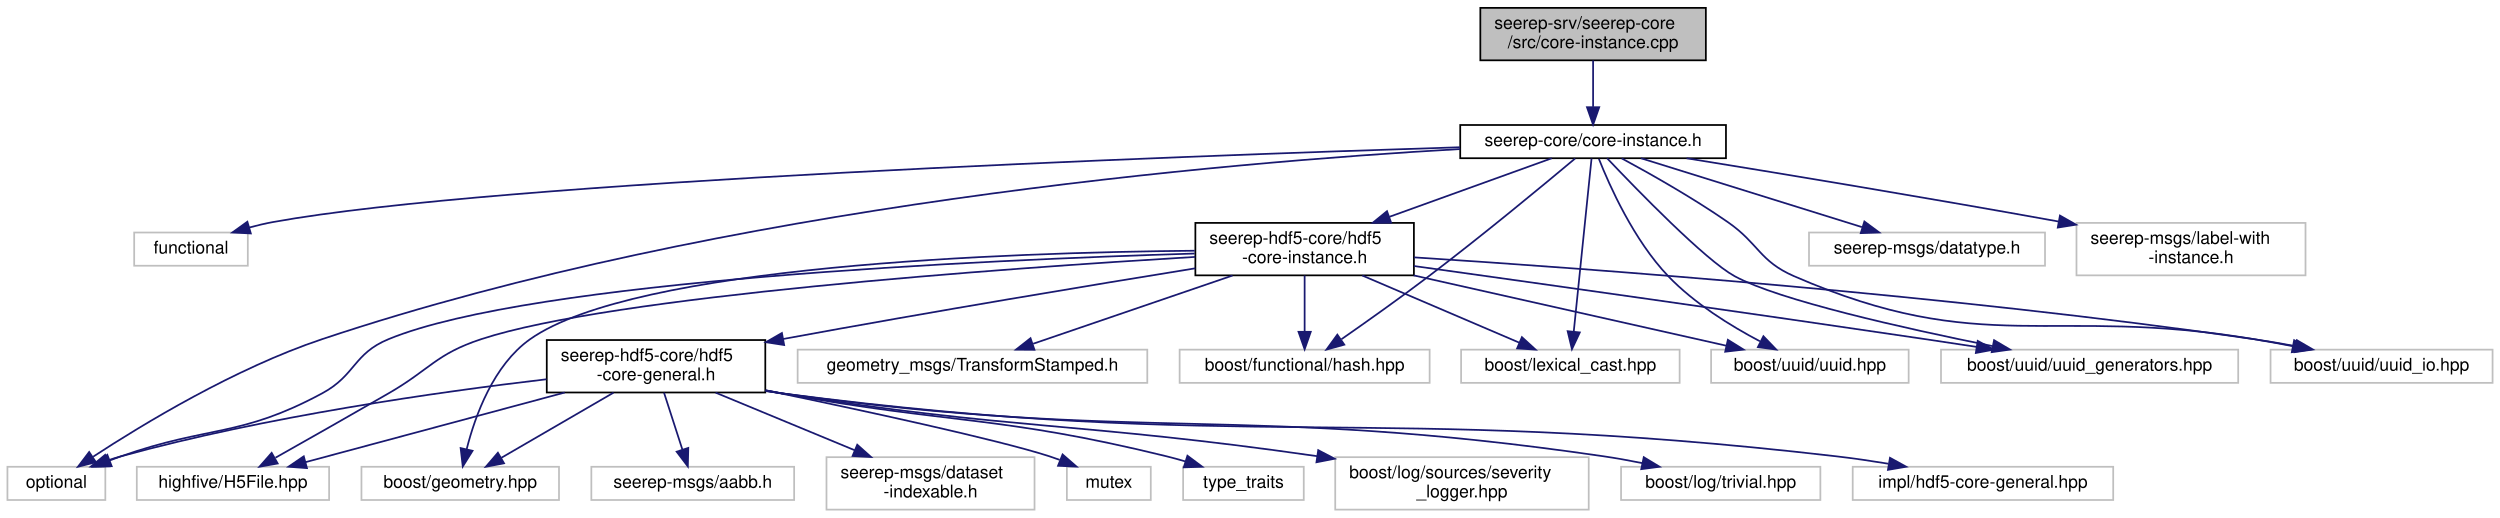
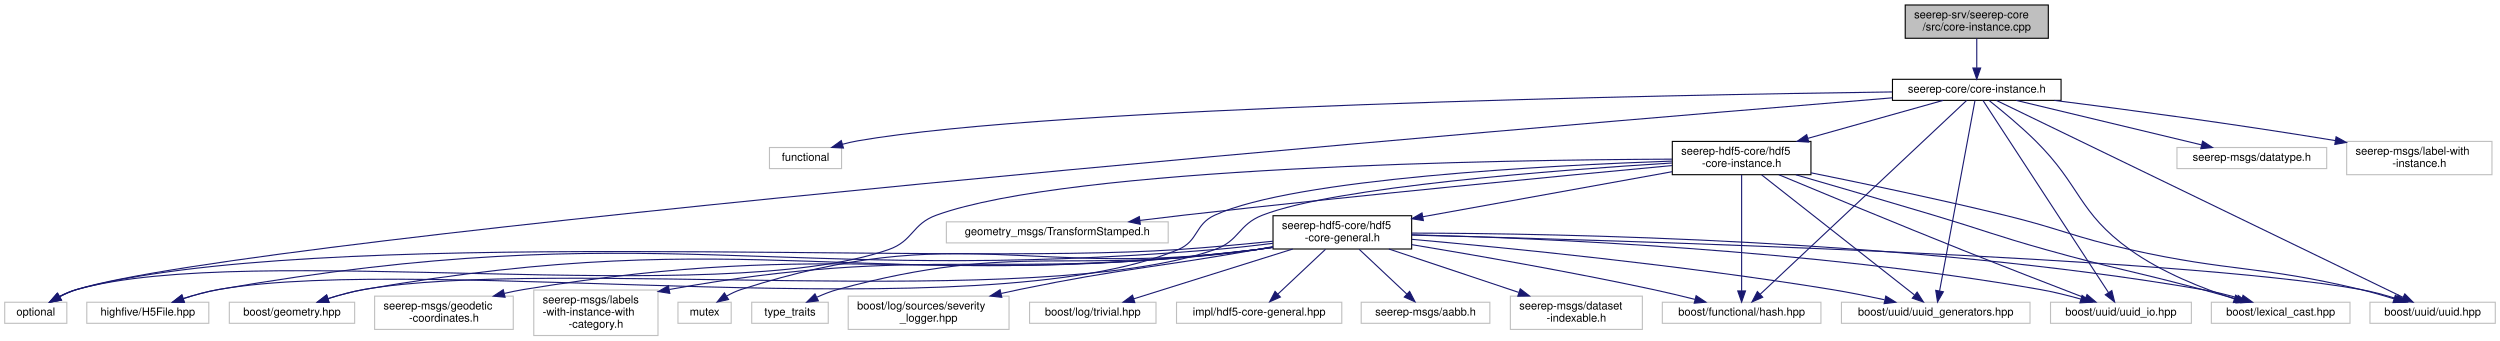
- <svg xmlns="http://www.w3.org/2000/svg" xmlns:xlink="http://www.w3.org/1999/xlink" width="1430pt" height="296pt" viewBox="0.00 0.00 1429.50 296.00">
-   <g id="graph0" class="graph" transform="scale(1 1) rotate(0) translate(4 292)">
+ <svg xmlns="http://www.w3.org/2000/svg" xmlns:xlink="http://www.w3.org/1999/xlink" width="2254pt" height="307pt" viewBox="0.00 0.00 2253.50 307.00">
+   <g id="graph0" class="graph" transform="scale(1 1) rotate(0) translate(4 303)">
    <g id="node1" class="node">
      <g id="a_node1">
        <a xlink:title=" ">
-           <polygon fill="#bfbfbf" stroke="black" points="842.5,-257.5 842.5,-287.5 971.5,-287.5 971.5,-257.5 842.5,-257.5" />
-           <text text-anchor="start" x="850.5" y="-275.5" font-family="Helvetica,sans-Serif" font-size="10.00">seerep-srv/seerep-core</text>
-           <text text-anchor="middle" x="907" y="-264.5" font-family="Helvetica,sans-Serif" font-size="10.00">/src/core-instance.cpp</text>
+           <polygon fill="#bfbfbf" stroke="black" points="1713.5,-268.5 1713.5,-298.5 1842.5,-298.5 1842.5,-268.5 1713.5,-268.5" />
+           <text text-anchor="start" x="1721.5" y="-286.5" font-family="Helvetica,sans-Serif" font-size="10.00">seerep-srv/seerep-core</text>
+           <text text-anchor="middle" x="1778" y="-275.5" font-family="Helvetica,sans-Serif" font-size="10.00">/src/core-instance.cpp</text>
        </a>
      </g>
    </g>
    <g id="node2" class="node">
      <g id="a_node2">
        <a xlink:href="core-instance_8h.html" target="_top" xlink:title=" ">
-           <polygon fill="none" stroke="black" points="831,-201.5 831,-220.5 983,-220.5 983,-201.5 831,-201.5" />
-           <text text-anchor="middle" x="907" y="-208.5" font-family="Helvetica,sans-Serif" font-size="10.00">seerep-core/core-instance.h</text>
+           <polygon fill="none" stroke="black" points="1702,-212.5 1702,-231.5 1854,-231.5 1854,-212.5 1702,-212.5" />
+           <text text-anchor="middle" x="1778" y="-219.5" font-family="Helvetica,sans-Serif" font-size="10.00">seerep-core/core-instance.h</text>
        </a>
      </g>
    </g>
    <g id="edge1" class="edge">
-       <path fill="none" stroke="midnightblue" d="M907,-257.4C907,-249.47 907,-239.46 907,-230.86" />
-       <polygon fill="midnightblue" stroke="midnightblue" points="910.5,-230.66 907,-220.66 903.5,-230.66 910.5,-230.66" />
+       <path fill="none" stroke="midnightblue" d="M1778,-268.4C1778,-260.47 1778,-250.46 1778,-241.86" />
+       <polygon fill="midnightblue" stroke="midnightblue" points="1781.5,-241.66 1778,-231.66 1774.5,-241.66 1781.5,-241.66" />
    </g>
    <g id="node3" class="node">
      <g id="a_node3">
        <a xlink:title=" ">
-           <polygon fill="none" stroke="#bfbfbf" points="72.5,-140 72.5,-159 137.5,-159 137.5,-140 72.5,-140" />
-           <text text-anchor="middle" x="105" y="-147" font-family="Helvetica,sans-Serif" font-size="10.00">functional</text>
+           <polygon fill="none" stroke="#bfbfbf" points="689.5,-151 689.5,-170 754.5,-170 754.5,-151 689.5,-151" />
+           <text text-anchor="middle" x="722" y="-158" font-family="Helvetica,sans-Serif" font-size="10.00">functional</text>
        </a>
      </g>
    </g>
    <g id="edge2" class="edge">
-       <path fill="none" stroke="midnightblue" d="M830.81,-207.78C665.95,-202.59 280.64,-188.33 152,-165 147.53,-164.19 142.89,-163.09 138.34,-161.86" />
-       <polygon fill="midnightblue" stroke="midnightblue" points="139.22,-158.47 128.64,-159 137.24,-165.18 139.22,-158.47" />
+       <path fill="none" stroke="midnightblue" d="M1701.64,-220.11C1498.49,-217.33 948.03,-207.08 769,-176 764.53,-175.22 759.88,-174.14 755.33,-172.92" />
+       <polygon fill="midnightblue" stroke="midnightblue" points="756.2,-169.53 745.62,-170.07 754.23,-176.25 756.2,-169.53" />
    </g>
    <g id="node4" class="node">
      <g id="a_node4">
        <a xlink:title=" ">
-           <polygon fill="none" stroke="#bfbfbf" points="0,-6 0,-25 56,-25 56,-6 0,-6" />
-           <text text-anchor="middle" x="28" y="-13" font-family="Helvetica,sans-Serif" font-size="10.00">optional</text>
+           <polygon fill="none" stroke="#bfbfbf" points="0,-11.5 0,-30.5 56,-30.5 56,-11.5 0,-11.5" />
+           <text text-anchor="middle" x="28" y="-18.5" font-family="Helvetica,sans-Serif" font-size="10.00">optional</text>
        </a>
      </g>
    </g>
    <g id="edge3" class="edge">
-       <path fill="none" stroke="midnightblue" d="M830.98,-206.74C696.46,-199.12 409.07,-174.55 180,-98 130.25,-81.37 77.4,-49.33 49,-30.76" />
-       <polygon fill="midnightblue" stroke="midnightblue" points="50.61,-27.63 40.35,-25.02 46.75,-33.47 50.61,-27.63" />
+       <path fill="none" stroke="midnightblue" d="M1701.93,-214.81C1390.7,-189.24 223.24,-90.92 65,-42 59.81,-40.4 54.52,-38.04 49.62,-35.5" />
+       <polygon fill="midnightblue" stroke="midnightblue" points="51.24,-32.39 40.8,-30.54 47.8,-38.49 51.24,-32.39" />
    </g>
    <g id="node5" class="node">
      <g id="a_node5">
        <a xlink:title=" ">
-           <polygon fill="none" stroke="#bfbfbf" points="1030.5,-140 1030.5,-159 1165.5,-159 1165.5,-140 1030.5,-140" />
-           <text text-anchor="middle" x="1098" y="-147" font-family="Helvetica,sans-Serif" font-size="10.00">seerep-msgs/datatype.h</text>
+           <polygon fill="none" stroke="#bfbfbf" points="1958.5,-151 1958.5,-170 2093.5,-170 2093.5,-151 1958.5,-151" />
+           <text text-anchor="middle" x="2026" y="-158" font-family="Helvetica,sans-Serif" font-size="10.00">seerep-msgs/datatype.h</text>
        </a>
      </g>
    </g>
    <g id="edge4" class="edge">
-       <path fill="none" stroke="midnightblue" d="M934.37,-201.48C967.55,-191.14 1023.65,-173.66 1060.76,-162.1" />
-       <polygon fill="midnightblue" stroke="midnightblue" points="1062.18,-165.32 1070.69,-159.01 1060.1,-158.64 1062.18,-165.32" />
+       <path fill="none" stroke="midnightblue" d="M1813.53,-212.48C1857.55,-201.92 1932.59,-183.91 1980.7,-172.37" />
+       <polygon fill="midnightblue" stroke="midnightblue" points="1981.63,-175.75 1990.53,-170.01 1979.99,-168.94 1981.63,-175.75" />
    </g>
    <g id="node6" class="node">
      <g id="a_node6">
        <a xlink:title=" ">
-           <polygon fill="none" stroke="#bfbfbf" points="1183.5,-134.5 1183.5,-164.5 1314.5,-164.5 1314.5,-134.5 1183.5,-134.5" />
-           <text text-anchor="start" x="1191.5" y="-152.5" font-family="Helvetica,sans-Serif" font-size="10.00">seerep-msgs/label-with</text>
-           <text text-anchor="middle" x="1249" y="-141.5" font-family="Helvetica,sans-Serif" font-size="10.00">-instance.h</text>
+           <polygon fill="none" stroke="#bfbfbf" points="2111.5,-145.5 2111.5,-175.5 2242.5,-175.5 2242.5,-145.5 2111.5,-145.5" />
+           <text text-anchor="start" x="2119.5" y="-163.5" font-family="Helvetica,sans-Serif" font-size="10.00">seerep-msgs/label-with</text>
+           <text text-anchor="middle" x="2177" y="-152.5" font-family="Helvetica,sans-Serif" font-size="10.00">-instance.h</text>
        </a>
      </g>
    </g>
    <g id="edge5" class="edge">
-       <path fill="none" stroke="midnightblue" d="M960.47,-201.46C1012.39,-193.07 1093.72,-179.66 1173.08,-165.32" />
-       <polygon fill="midnightblue" stroke="midnightblue" points="1174.04,-168.71 1183.25,-163.48 1172.79,-161.82 1174.04,-168.71" />
+       <path fill="none" stroke="midnightblue" d="M1847.91,-212.47C1911.52,-204.44 2008.26,-191.59 2101.13,-176.26" />
+       <polygon fill="midnightblue" stroke="midnightblue" points="2101.98,-179.67 2111.27,-174.58 2100.83,-172.77 2101.98,-179.67" />
    </g>
    <g id="node7" class="node">
      <g id="a_node7">
        <a xlink:href="hdf5-core-instance_8h.html" target="_top" xlink:title=" ">
-           <polygon fill="none" stroke="black" points="679.5,-134.5 679.5,-164.5 804.5,-164.5 804.5,-134.5 679.5,-134.5" />
-           <text text-anchor="start" x="687.5" y="-152.5" font-family="Helvetica,sans-Serif" font-size="10.00">seerep-hdf5-core/hdf5</text>
-           <text text-anchor="middle" x="742" y="-141.5" font-family="Helvetica,sans-Serif" font-size="10.00">-core-instance.h</text>
+           <polygon fill="none" stroke="black" points="1503.5,-145.5 1503.5,-175.5 1628.5,-175.5 1628.5,-145.5 1503.5,-145.5" />
+           <text text-anchor="start" x="1511.5" y="-163.5" font-family="Helvetica,sans-Serif" font-size="10.00">seerep-hdf5-core/hdf5</text>
+           <text text-anchor="middle" x="1566" y="-152.5" font-family="Helvetica,sans-Serif" font-size="10.00">-core-instance.h</text>
        </a>
      </g>
    </g>
    <g id="edge6" class="edge">
-       <path fill="none" stroke="midnightblue" d="M883.36,-201.48C859.24,-192.78 821.11,-179.03 790.52,-168" />
-       <polygon fill="midnightblue" stroke="midnightblue" points="791.48,-164.62 780.89,-164.52 789.11,-171.21 791.48,-164.62" />
+       <path fill="none" stroke="midnightblue" d="M1747.63,-212.48C1715.96,-203.59 1665.51,-189.43 1625.81,-178.29" />
+       <polygon fill="midnightblue" stroke="midnightblue" points="1626.54,-174.86 1615.96,-175.52 1624.65,-181.6 1626.54,-174.86" />
    </g>
    <g id="node19" class="node">
      <g id="a_node19">
        <a xlink:title=" ">
-           <polygon fill="none" stroke="#bfbfbf" points="670.5,-73 670.5,-92 813.5,-92 813.5,-73 670.5,-73" />
-           <text text-anchor="middle" x="742" y="-80" font-family="Helvetica,sans-Serif" font-size="10.00">boost/functional/hash.hpp</text>
-         </a>
-       </g>
-     </g>
-     <g id="edge27" class="edge">
-       <path fill="none" stroke="midnightblue" d="M896.73,-201.35C879.63,-187.02 844.1,-157.59 813,-134 796.49,-121.47 777.32,-107.89 763.06,-97.97" />
-       <polygon fill="midnightblue" stroke="midnightblue" points="764.69,-94.85 754.48,-92.03 760.71,-100.6 764.69,-94.85" />
+           <polygon fill="none" stroke="#bfbfbf" points="1494.5,-11.5 1494.5,-30.5 1637.5,-30.5 1637.5,-11.5 1494.5,-11.5" />
+           <text text-anchor="middle" x="1566" y="-18.5" font-family="Helvetica,sans-Serif" font-size="10.00">boost/functional/hash.hpp</text>
+         </a>
+       </g>
+     </g>
+     <g id="edge34" class="edge">
+       <path fill="none" stroke="midnightblue" d="M1768.89,-212.45C1736.28,-181.84 1625.04,-77.42 1582.62,-37.6" />
+       <polygon fill="midnightblue" stroke="midnightblue" points="1585,-35.04 1575.31,-30.74 1580.21,-40.14 1585,-35.04" />
    </g>
    <g id="node20" class="node">
      <g id="a_node20">
        <a xlink:title=" ">
-           <polygon fill="none" stroke="#bfbfbf" points="831.5,-73 831.5,-92 956.5,-92 956.5,-73 831.5,-73" />
-           <text text-anchor="middle" x="894" y="-80" font-family="Helvetica,sans-Serif" font-size="10.00">boost/lexical_cast.hpp</text>
-         </a>
-       </g>
-     </g>
-     <g id="edge28" class="edge">
-       <path fill="none" stroke="midnightblue" d="M906.11,-201.31C904.02,-180.99 898.78,-130.05 895.93,-102.28" />
-       <polygon fill="midnightblue" stroke="midnightblue" points="899.4,-101.85 894.9,-92.26 892.44,-102.56 899.4,-101.85" />
+           <polygon fill="none" stroke="#bfbfbf" points="1989.5,-11.5 1989.5,-30.5 2114.5,-30.5 2114.5,-11.5 1989.5,-11.5" />
+           <text text-anchor="middle" x="2052" y="-18.5" font-family="Helvetica,sans-Serif" font-size="10.00">boost/lexical_cast.hpp</text>
+         </a>
+       </g>
+     </g>
+     <g id="edge35" class="edge">
+       <path fill="none" stroke="midnightblue" d="M1788.98,-212.49C1800,-203.77 1817.27,-189.58 1831,-176 1871.98,-135.45 1869.19,-111.66 1916,-78 1944.65,-57.4 1982,-42.72 2010.31,-33.57" />
+       <polygon fill="midnightblue" stroke="midnightblue" points="2011.42,-36.89 2019.92,-30.57 2009.33,-30.21 2011.42,-36.89" />
    </g>
    <g id="node21" class="node">
      <g id="a_node21">
        <a xlink:title=" ">
-           <polygon fill="none" stroke="#bfbfbf" points="974.5,-73 974.5,-92 1087.5,-92 1087.5,-73 974.5,-73" />
-           <text text-anchor="middle" x="1031" y="-80" font-family="Helvetica,sans-Serif" font-size="10.00">boost/uuid/uuid.hpp</text>
-         </a>
-       </g>
-     </g>
-     <g id="edge29" class="edge">
-       <path fill="none" stroke="midnightblue" d="M910.32,-201.12C916.33,-185.92 930.28,-154.58 950,-134 964.95,-118.4 985.69,-105.59 1002.44,-96.77" />
-       <polygon fill="midnightblue" stroke="midnightblue" points="1004.42,-99.69 1011.76,-92.05 1001.26,-93.44 1004.42,-99.69" />
+           <polygon fill="none" stroke="#bfbfbf" points="2132.5,-11.5 2132.5,-30.5 2245.5,-30.5 2245.5,-11.5 2132.5,-11.5" />
+           <text text-anchor="middle" x="2189" y="-18.5" font-family="Helvetica,sans-Serif" font-size="10.00">boost/uuid/uuid.hpp</text>
+         </a>
+       </g>
+     </g>
+     <g id="edge36" class="edge">
+       <path fill="none" stroke="midnightblue" d="M1795.66,-212.45C1860.35,-181.13 2084.59,-72.55 2162.27,-34.94" />
+       <polygon fill="midnightblue" stroke="midnightblue" points="2163.93,-38.03 2171.41,-30.52 2160.88,-31.73 2163.93,-38.03" />
    </g>
    <g id="node22" class="node">
      <g id="a_node22">
        <a xlink:title=" ">
-           <polygon fill="none" stroke="#bfbfbf" points="1106,-73 1106,-92 1276,-92 1276,-73 1106,-73" />
-           <text text-anchor="middle" x="1191" y="-80" font-family="Helvetica,sans-Serif" font-size="10.00">boost/uuid/uuid_generators.hpp</text>
-         </a>
-       </g>
-     </g>
-     <g id="edge30" class="edge">
-       <path fill="none" stroke="midnightblue" d="M915.01,-201.47C931.95,-183.6 971.23,-143.13 988,-134 1013.19,-120.28 1084.59,-104.26 1135.58,-94.01" />
-       <polygon fill="midnightblue" stroke="midnightblue" points="1136.36,-97.42 1145.48,-92.04 1134.99,-90.56 1136.36,-97.42" />
+           <polygon fill="none" stroke="#bfbfbf" points="1656,-11.5 1656,-30.5 1826,-30.5 1826,-11.5 1656,-11.5" />
+           <text text-anchor="middle" x="1741" y="-18.5" font-family="Helvetica,sans-Serif" font-size="10.00">boost/uuid/uuid_generators.hpp</text>
+         </a>
+       </g>
+     </g>
+     <g id="edge37" class="edge">
+       <path fill="none" stroke="midnightblue" d="M1776.41,-212.45C1770.86,-182.6 1752.26,-82.58 1744.48,-40.7" />
+       <polygon fill="midnightblue" stroke="midnightblue" points="1747.89,-39.93 1742.63,-30.74 1741.01,-41.21 1747.89,-39.93" />
    </g>
    <g id="node23" class="node">
      <g id="a_node23">
        <a xlink:title=" ">
-           <polygon fill="none" stroke="#bfbfbf" points="1294.5,-73 1294.5,-92 1421.5,-92 1421.5,-73 1294.5,-73" />
-           <text text-anchor="middle" x="1358" y="-80" font-family="Helvetica,sans-Serif" font-size="10.00">boost/uuid/uuid_io.hpp</text>
-         </a>
-       </g>
-     </g>
-     <g id="edge31" class="edge">
-       <path fill="none" stroke="midnightblue" d="M923.38,-201.4C939.28,-192.82 963.9,-178.95 984,-165 1001.91,-152.57 1002.01,-142.69 1022,-134 1130.19,-86.95 1168.64,-117.5 1285,-98 1292.18,-96.8 1299.74,-95.42 1307.17,-94" />
-       <polygon fill="midnightblue" stroke="midnightblue" points="1308.01,-97.41 1317.15,-92.06 1306.67,-90.53 1308.01,-97.41" />
-     </g>
-     <g id="edge26" class="edge">
-       <path fill="none" stroke="midnightblue" d="M679.11,-146.98C558.64,-143.33 299.99,-131.72 218,-98 197.84,-89.71 199.19,-77.33 180,-67 132.84,-41.61 115.52,-48.78 65,-31 62.88,-30.26 60.71,-29.47 58.53,-28.66" />
-       <polygon fill="midnightblue" stroke="midnightblue" points="59.63,-25.33 49.04,-25.04 57.13,-31.87 59.63,-25.33" />
+           <polygon fill="none" stroke="#bfbfbf" points="1844.5,-11.5 1844.5,-30.5 1971.5,-30.5 1971.5,-11.5 1844.5,-11.5" />
+           <text text-anchor="middle" x="1908" y="-18.5" font-family="Helvetica,sans-Serif" font-size="10.00">boost/uuid/uuid_io.hpp</text>
+         </a>
+       </g>
+     </g>
+     <g id="edge38" class="edge">
+       <path fill="none" stroke="midnightblue" d="M1783.59,-212.45C1803.33,-182.22 1870.1,-80.01 1896.82,-39.12" />
+       <polygon fill="midnightblue" stroke="midnightblue" points="1899.75,-41.03 1902.29,-30.74 1893.89,-37.2 1899.75,-41.03" />
+     </g>
+     <g id="edge33" class="edge">
+       <path fill="none" stroke="midnightblue" d="M1503.31,-159.52C1350.25,-158.87 961.19,-152.83 840,-109 817.84,-100.99 819.24,-85.79 797,-78 643.29,-24.17 221.86,-85.81 65,-42 59.69,-40.52 54.29,-38.17 49.31,-35.59" />
+       <polygon fill="midnightblue" stroke="midnightblue" points="50.83,-32.43 40.41,-30.53 47.37,-38.51 50.83,-32.43" />
    </g>
    <g id="node8" class="node">
      <g id="a_node8">
        <a xlink:title=" ">
-           <polygon fill="none" stroke="#bfbfbf" points="74,-6 74,-25 184,-25 184,-6 74,-6" />
-           <text text-anchor="middle" x="129" y="-13" font-family="Helvetica,sans-Serif" font-size="10.00">highfive/H5File.hpp</text>
+           <polygon fill="none" stroke="#bfbfbf" points="74,-11.5 74,-30.5 184,-30.5 184,-11.5 74,-11.5" />
+           <text text-anchor="middle" x="129" y="-18.5" font-family="Helvetica,sans-Serif" font-size="10.00">highfive/H5File.hpp</text>
        </a>
      </g>
    </g>
    <g id="edge7" class="edge">
-       <path fill="none" stroke="midnightblue" d="M679.46,-145.06C569.3,-138.46 345.31,-122.46 271,-98 245.08,-89.47 241.65,-80.62 218,-67 196.18,-54.43 171.24,-40.3 153.32,-30.19" />
-       <polygon fill="midnightblue" stroke="midnightblue" points="154.58,-26.88 144.15,-25.02 151.14,-32.98 154.58,-26.88" />
+       <path fill="none" stroke="midnightblue" d="M1503.17,-157.76C1391.37,-153.85 1162.89,-141.97 1091,-109 1072.71,-100.61 1076.55,-85.8 1058,-78 880.64,-3.46 382.54,-74.97 193,-42 182.42,-40.16 171.15,-37.05 161.07,-33.82" />
+       <polygon fill="midnightblue" stroke="midnightblue" points="162.05,-30.46 151.45,-30.6 159.82,-37.09 162.05,-30.46" />
    </g>
    <g id="node9" class="node">
      <g id="a_node9">
        <a xlink:href="hdf5-core-general_8h.html" target="_top" xlink:title=" ">
-           <polygon fill="none" stroke="black" points="308.5,-67.5 308.5,-97.5 433.5,-97.5 433.5,-67.5 308.5,-67.5" />
-           <text text-anchor="start" x="316.5" y="-85.5" font-family="Helvetica,sans-Serif" font-size="10.00">seerep-hdf5-core/hdf5</text>
-           <text text-anchor="middle" x="371" y="-74.5" font-family="Helvetica,sans-Serif" font-size="10.00">-core-general.h</text>
+           <polygon fill="none" stroke="black" points="1143.5,-78.5 1143.5,-108.5 1268.5,-108.5 1268.5,-78.5 1143.5,-78.5" />
+           <text text-anchor="start" x="1151.5" y="-96.5" font-family="Helvetica,sans-Serif" font-size="10.00">seerep-hdf5-core/hdf5</text>
+           <text text-anchor="middle" x="1206" y="-85.5" font-family="Helvetica,sans-Serif" font-size="10.00">-core-general.h</text>
        </a>
      </g>
    </g>
    <g id="edge8" class="edge">
-       <path fill="none" stroke="midnightblue" d="M679.48,-138.53C621.1,-129.08 531.31,-114.21 443.65,-98.09" />
-       <polygon fill="midnightblue" stroke="midnightblue" points="444.28,-94.64 433.81,-96.27 443,-101.53 444.28,-94.64" />
+       <path fill="none" stroke="midnightblue" d="M1503.29,-148.18C1440.64,-136.86 1344.39,-119.49 1278.49,-107.59" />
+       <polygon fill="midnightblue" stroke="midnightblue" points="1279.05,-104.13 1268.59,-105.8 1277.81,-111.02 1279.05,-104.13" />
+     </g>
+     <g id="node14" class="node">
+       <g id="a_node14">
+         <a xlink:title=" ">
+           <polygon fill="none" stroke="#bfbfbf" points="202.5,-11.5 202.5,-30.5 315.5,-30.5 315.5,-11.5 202.5,-11.5" />
+           <text text-anchor="middle" x="259" y="-18.5" font-family="Helvetica,sans-Serif" font-size="10.00">boost/geometry.hpp</text>
+         </a>
+       </g>
+     </g>
+     <g id="edge32" class="edge">
+       <path fill="none" stroke="midnightblue" d="M1503.11,-156.04C1399.99,-149.73 1199.81,-134.56 1134,-109 1112.04,-100.47 1113.24,-85.76 1091,-78 929.9,-21.78 492.09,-71.32 324,-42 313.27,-40.13 301.83,-37.01 291.59,-33.78" />
+       <polygon fill="midnightblue" stroke="midnightblue" points="292.41,-30.37 281.82,-30.56 290.22,-37.02 292.41,-30.37" />
+     </g>
+     <g id="edge27" class="edge">
+       <path fill="none" stroke="midnightblue" d="M1566,-145.3C1566,-120.34 1566,-68.58 1566,-40.72" />
+       <polygon fill="midnightblue" stroke="midnightblue" points="1569.5,-40.7 1566,-30.7 1562.5,-40.7 1569.5,-40.7" />
+     </g>
+     <g id="edge28" class="edge">
+       <path fill="none" stroke="midnightblue" d="M1614.9,-145.42C1649.57,-135.39 1697.19,-121.52 1739,-109 1783.98,-95.53 1794.79,-90.7 1840,-78 1902.27,-60.51 1918.53,-58.77 1981,-42 1991.2,-39.26 2002.2,-36.21 2012.43,-33.33" />
+       <polygon fill="midnightblue" stroke="midnightblue" points="2013.67,-36.62 2022.34,-30.53 2011.76,-29.88 2013.67,-36.62" />
+     </g>
+     <g id="edge29" class="edge">
+       <path fill="none" stroke="midnightblue" d="M1628.6,-147.19C1676.51,-137.52 1744.14,-123.33 1803,-109 1853.6,-96.68 1865.17,-89.34 1916,-78 2007.57,-57.57 2032.76,-63.84 2124,-42 2133.89,-39.63 2144.47,-36.6 2154.17,-33.61" />
+       <polygon fill="midnightblue" stroke="midnightblue" points="2155.41,-36.89 2163.89,-30.54 2153.3,-30.21 2155.41,-36.89" />
+     </g>
+     <g id="edge30" class="edge">
+       <path fill="none" stroke="midnightblue" d="M1584.07,-145.3C1617.26,-119.23 1687.64,-63.93 1721.71,-37.15" />
+       <polygon fill="midnightblue" stroke="midnightblue" points="1724.23,-39.63 1729.93,-30.7 1719.9,-34.13 1724.23,-39.63" />
+     </g>
+     <g id="edge31" class="edge">
+       <path fill="none" stroke="midnightblue" d="M1599.55,-145.46C1638.87,-129.05 1706.02,-101.2 1764,-78 1802.32,-62.67 1846.59,-45.54 1875.82,-34.31" />
+       <polygon fill="midnightblue" stroke="midnightblue" points="1877.42,-37.44 1885.5,-30.59 1874.91,-30.91 1877.42,-37.44" />
+     </g>
+     <g id="node25" class="node">
+       <g id="a_node25">
+         <a xlink:title=" ">
+           <polygon fill="none" stroke="#bfbfbf" points="849,-84 849,-103 1049,-103 1049,-84 849,-84" />
+           <text text-anchor="middle" x="949" y="-91" font-family="Helvetica,sans-Serif" font-size="10.00">geometry_msgs/TransformStamped.h</text>
+         </a>
+       </g>
+     </g>
+     <g id="edge26" class="edge">
+       <path fill="none" stroke="midnightblue" d="M1503.21,-153.73C1407.96,-144.87 1221.27,-127.01 1063,-109 1050.2,-107.54 1036.61,-105.9 1023.44,-104.26" />
+       <polygon fill="midnightblue" stroke="midnightblue" points="1023.83,-100.78 1013.47,-103 1022.96,-107.72 1023.83,-100.78" />
+     </g>
+     <g id="edge16" class="edge">
+       <path fill="none" stroke="midnightblue" d="M1143.42,-85.51C1117.08,-82.79 1086.08,-79.88 1058,-78 837.68,-63.23 278.05,-100.02 65,-42 59.68,-40.55 54.27,-38.21 49.3,-35.64" />
+       <polygon fill="midnightblue" stroke="midnightblue" points="50.82,-32.48 40.4,-30.57 47.36,-38.56 50.82,-32.48" />
+     </g>
+     <g id="edge9" class="edge">
+       <path fill="none" stroke="midnightblue" d="M1143.43,-83.63C1126.45,-81.49 1108.05,-79.41 1091,-78 692.93,-44.99 586.57,-110.16 193,-42 182.33,-40.15 170.97,-37.01 160.82,-33.75" />
+       <polygon fill="midnightblue" stroke="midnightblue" points="161.75,-30.37 151.16,-30.5 159.52,-37.01 161.75,-30.37" />
+     </g>
+     <g id="node10" class="node">
+       <g id="a_node10">
+         <a xlink:title=" ">
+           <polygon fill="none" stroke="#bfbfbf" points="1223,-11.5 1223,-30.5 1339,-30.5 1339,-11.5 1223,-11.5" />
+           <text text-anchor="middle" x="1281" y="-18.5" font-family="Helvetica,sans-Serif" font-size="10.00">seerep-msgs/aabb.h</text>
+         </a>
+       </g>
+     </g>
+     <g id="edge10" class="edge">
+       <path fill="none" stroke="midnightblue" d="M1221.18,-78.23C1233.65,-66.5 1251.32,-49.9 1264.21,-37.78" />
+       <polygon fill="midnightblue" stroke="midnightblue" points="1266.65,-40.29 1271.54,-30.89 1261.86,-35.19 1266.65,-40.29" />
+     </g>
+     <g id="node11" class="node">
+       <g id="a_node11">
+         <a xlink:title=" ">
+           <polygon fill="none" stroke="#bfbfbf" points="1357.5,-6 1357.5,-36 1476.5,-36 1476.5,-6 1357.5,-6" />
+           <text text-anchor="start" x="1365.5" y="-24" font-family="Helvetica,sans-Serif" font-size="10.00">seerep-msgs/dataset</text>
+           <text text-anchor="middle" x="1417" y="-13" font-family="Helvetica,sans-Serif" font-size="10.00">-indexable.h</text>
+         </a>
+       </g>
+     </g>
+     <g id="edge11" class="edge">
+       <path fill="none" stroke="midnightblue" d="M1247.94,-78.49C1281.55,-67.26 1328.9,-51.44 1364.94,-39.4" />
+       <polygon fill="midnightblue" stroke="midnightblue" points="1366.4,-42.6 1374.78,-36.11 1364.19,-35.96 1366.4,-42.6" />
    </g>
    <g id="node12" class="node">
      <g id="a_node12">
        <a xlink:title=" ">
-           <polygon fill="none" stroke="#bfbfbf" points="202.5,-6 202.5,-25 315.5,-25 315.5,-6 202.5,-6" />
-           <text text-anchor="middle" x="259" y="-13" font-family="Helvetica,sans-Serif" font-size="10.00">boost/geometry.hpp</text>
-         </a>
-       </g>
-     </g>
-     <g id="edge25" class="edge">
-       <path fill="none" stroke="midnightblue" d="M679.14,-148.59C571.76,-147.59 358.79,-140.15 299,-98 278,-83.2 267.53,-54.2 262.69,-35.09" />
-       <polygon fill="midnightblue" stroke="midnightblue" points="266.06,-34.15 260.45,-25.16 259.23,-35.69 266.06,-34.15" />
+           <polygon fill="none" stroke="#bfbfbf" points="333.5,-6 333.5,-36 458.5,-36 458.5,-6 333.5,-6" />
+           <text text-anchor="start" x="341.5" y="-24" font-family="Helvetica,sans-Serif" font-size="10.00">seerep-msgs/geodetic</text>
+           <text text-anchor="middle" x="396" y="-13" font-family="Helvetica,sans-Serif" font-size="10.00">-coordinates.h</text>
+         </a>
+       </g>
+     </g>
+     <g id="edge12" class="edge">
+       <path fill="none" stroke="midnightblue" d="M1143.49,-80.02C1138.6,-79.26 1133.73,-78.57 1129,-78 836.91,-42.7 758.33,-89.65 468,-42 462.26,-41.06 456.32,-39.83 450.43,-38.45" />
+       <polygon fill="midnightblue" stroke="midnightblue" points="451.15,-35.02 440.6,-36 449.46,-41.82 451.15,-35.02" />
+     </g>
+     <g id="node13" class="node">
+       <g id="a_node13">
+         <a xlink:title=" ">
+           <polygon fill="none" stroke="#bfbfbf" points="477,-0.5 477,-41.5 589,-41.5 589,-0.5 477,-0.5" />
+           <text text-anchor="start" x="485" y="-29.5" font-family="Helvetica,sans-Serif" font-size="10.00">seerep-msgs/labels</text>
+           <text text-anchor="start" x="485" y="-18.5" font-family="Helvetica,sans-Serif" font-size="10.00">-with-instance-with</text>
+           <text text-anchor="middle" x="533" y="-7.5" font-family="Helvetica,sans-Serif" font-size="10.00">-category.h</text>
+         </a>
+       </g>
+     </g>
+     <g id="edge13" class="edge">
+       <path fill="none" stroke="midnightblue" d="M1143.48,-80.09C1138.59,-79.31 1133.72,-78.6 1129,-78 897.68,-48.48 832.43,-84.03 599.32,-42.01" />
+       <polygon fill="midnightblue" stroke="midnightblue" points="599.64,-38.51 589.17,-40.15 598.38,-45.4 599.64,-38.51" />
+     </g>
+     <g id="edge14" class="edge">
+       <path fill="none" stroke="midnightblue" d="M1143.5,-79.96C1138.6,-79.22 1133.73,-78.55 1129,-78 773.25,-36.76 676.88,-103.15 324,-42 313.27,-40.14 301.83,-37.02 291.59,-33.8" />
+       <polygon fill="midnightblue" stroke="midnightblue" points="292.41,-30.38 281.82,-30.58 290.22,-37.03 292.41,-30.38" />
+     </g>
+     <g id="node15" class="node">
+       <g id="a_node15">
+         <a xlink:title=" ">
+           <polygon fill="none" stroke="#bfbfbf" points="607,-11.5 607,-30.5 655,-30.5 655,-11.5 607,-11.5" />
+           <text text-anchor="middle" x="631" y="-18.5" font-family="Helvetica,sans-Serif" font-size="10.00">mutex</text>
+         </a>
+       </g>
+     </g>
+     <g id="edge15" class="edge">
+       <path fill="none" stroke="midnightblue" d="M1143.48,-80.14C1138.59,-79.35 1133.72,-78.63 1129,-78 923.51,-50.78 861.34,-105.44 664,-42 659.5,-40.55 654.98,-38.39 650.78,-36" />
+       <polygon fill="midnightblue" stroke="midnightblue" points="652.59,-33.01 642.26,-30.65 648.86,-38.93 652.59,-33.01" />
+     </g>
+     <g id="node16" class="node">
+       <g id="a_node16">
+         <a xlink:title=" ">
+           <polygon fill="none" stroke="#bfbfbf" points="673.5,-11.5 673.5,-30.5 742.5,-30.5 742.5,-11.5 673.5,-11.5" />
+           <text text-anchor="middle" x="708" y="-18.5" font-family="Helvetica,sans-Serif" font-size="10.00">type_traits</text>
+         </a>
+       </g>
+     </g>
+     <g id="edge17" class="edge">
+       <path fill="none" stroke="midnightblue" d="M1143.46,-80.23C1138.58,-79.42 1133.71,-78.67 1129,-78 961.9,-54.36 913.86,-86.22 751,-42 744.79,-40.31 738.36,-37.79 732.43,-35.1" />
+       <polygon fill="midnightblue" stroke="midnightblue" points="733.57,-31.76 723.04,-30.54 730.51,-38.06 733.57,-31.76" />
+     </g>
+     <g id="node17" class="node">
+       <g id="a_node17">
+         <a xlink:title=" ">
+           <polygon fill="none" stroke="#bfbfbf" points="760.5,-6 760.5,-36 905.5,-36 905.5,-6 760.5,-6" />
+           <text text-anchor="start" x="768.5" y="-24" font-family="Helvetica,sans-Serif" font-size="10.00">boost/log/sources/severity</text>
+           <text text-anchor="middle" x="833" y="-13" font-family="Helvetica,sans-Serif" font-size="10.00">_logger.hpp</text>
+         </a>
+       </g>
+     </g>
+     <g id="edge18" class="edge">
+       <path fill="none" stroke="midnightblue" d="M1143.4,-80.61C1138.53,-79.71 1133.69,-78.84 1129,-78 1034.05,-61.07 1009.47,-61.44 915,-42 909.62,-40.89 904.05,-39.68 898.47,-38.42" />
+       <polygon fill="midnightblue" stroke="midnightblue" points="898.99,-34.94 888.45,-36.1 897.41,-41.76 898.99,-34.94" />
    </g>
    <g id="node18" class="node">
      <g id="a_node18">
        <a xlink:title=" ">
-           <polygon fill="none" stroke="#bfbfbf" points="452,-73 452,-92 652,-92 652,-73 452,-73" />
-           <text text-anchor="middle" x="552" y="-80" font-family="Helvetica,sans-Serif" font-size="10.00">geometry_msgs/TransformStamped.h</text>
+           <polygon fill="none" stroke="#bfbfbf" points="924,-11.5 924,-30.5 1038,-30.5 1038,-11.5 924,-11.5" />
+           <text text-anchor="middle" x="981" y="-18.5" font-family="Helvetica,sans-Serif" font-size="10.00">boost/log/trivial.hpp</text>
        </a>
      </g>
    </g>
    <g id="edge19" class="edge">
-       <path fill="none" stroke="midnightblue" d="M700.77,-134.4C666.7,-122.74 618.86,-106.37 586.71,-95.38" />
-       <polygon fill="midnightblue" stroke="midnightblue" points="587.46,-91.93 576.87,-92.01 585.2,-98.56 587.46,-91.93" />
+       <path fill="none" stroke="midnightblue" d="M1161.28,-78.49C1119.31,-65.34 1057.27,-45.9 1018.01,-33.6" />
+       <polygon fill="midnightblue" stroke="midnightblue" points="1018.89,-30.21 1008.3,-30.55 1016.8,-36.88 1018.89,-30.21" />
    </g>
    <g id="edge20" class="edge">
-       <path fill="none" stroke="midnightblue" d="M742,-134.4C742,-125.06 742,-112.71 742,-102.52" />
-       <polygon fill="midnightblue" stroke="midnightblue" points="745.5,-102.19 742,-92.19 738.5,-102.19 745.5,-102.19" />
+       <path fill="none" stroke="midnightblue" d="M1268.51,-82.45C1325.41,-73.01 1411.63,-57.98 1486,-42 1498.36,-39.34 1511.7,-36.14 1523.89,-33.09" />
+       <polygon fill="midnightblue" stroke="midnightblue" points="1524.98,-36.42 1533.81,-30.57 1523.25,-29.64 1524.98,-36.42" />
    </g>
    <g id="edge21" class="edge">
-       <path fill="none" stroke="midnightblue" d="M774.98,-134.4C801.77,-122.94 839.19,-106.94 864.88,-95.95" />
-       <polygon fill="midnightblue" stroke="midnightblue" points="866.29,-99.16 874.11,-92.01 863.54,-92.72 866.29,-99.16" />
+       <path fill="none" stroke="midnightblue" d="M1268.55,-92.84C1400.98,-92.6 1719.03,-86.92 1981,-42 1992.91,-39.96 2005.69,-36.7 2017.07,-33.41" />
+       <polygon fill="midnightblue" stroke="midnightblue" points="2018.09,-36.76 2026.66,-30.53 2016.08,-30.05 2018.09,-36.76" />
    </g>
    <g id="edge22" class="edge">
-       <path fill="none" stroke="midnightblue" d="M804.35,-134.48C857.95,-122.42 934.14,-105.29 983.07,-94.28" />
-       <polygon fill="midnightblue" stroke="midnightblue" points="984.09,-97.64 993.08,-92.03 982.56,-90.81 984.09,-97.64" />
+       <path fill="none" stroke="midnightblue" d="M1268.61,-91.04C1447.58,-86.55 1959.11,-71.45 2124,-42 2134.72,-40.09 2146.16,-36.95 2156.4,-33.73" />
+       <polygon fill="midnightblue" stroke="midnightblue" points="2157.77,-36.97 2166.17,-30.52 2155.58,-30.32 2157.77,-36.97" />
    </g>
    <g id="edge23" class="edge">
-       <path fill="none" stroke="midnightblue" d="M804.56,-139.83C875.5,-129.94 994.62,-113.18 1097,-98 1106.46,-96.6 1116.44,-95.09 1126.23,-93.59" />
-       <polygon fill="midnightblue" stroke="midnightblue" points="1126.99,-97.02 1136.34,-92.04 1125.93,-90.1 1126.99,-97.02" />
+       <path fill="none" stroke="midnightblue" d="M1268.7,-87.22C1354.45,-79.57 1512.95,-63.88 1647,-42 1662.65,-39.44 1679.64,-36.03 1694.82,-32.74" />
+       <polygon fill="midnightblue" stroke="midnightblue" points="1695.98,-36.07 1705,-30.5 1694.48,-29.24 1695.98,-36.07" />
    </g>
    <g id="edge24" class="edge">
-       <path fill="none" stroke="midnightblue" d="M804.55,-144.79C905.84,-138.31 1111.9,-123.17 1285,-98 1292.73,-96.88 1300.88,-95.47 1308.83,-93.99" />
-       <polygon fill="midnightblue" stroke="midnightblue" points="1309.57,-97.41 1318.73,-92.07 1308.25,-90.54 1309.57,-97.41" />
-     </g>
-     <g id="edge14" class="edge">
-       <path fill="none" stroke="midnightblue" d="M308.34,-75.06C245.9,-67.74 147.67,-53.75 65,-31 62.41,-30.29 59.75,-29.45 57.1,-28.56" />
-       <polygon fill="midnightblue" stroke="midnightblue" points="58.3,-25.27 47.71,-25.11 55.89,-31.84 58.3,-25.27" />
-     </g>
-     <g id="edge9" class="edge">
-       <path fill="none" stroke="midnightblue" d="M318.79,-67.48C274.37,-55.55 211.44,-38.64 170.43,-27.63" />
-       <polygon fill="midnightblue" stroke="midnightblue" points="171.32,-24.24 160.75,-25.03 169.5,-31 171.32,-24.24" />
-     </g>
-     <g id="node10" class="node">
-       <g id="a_node10">
-         <a xlink:title=" ">
-           <polygon fill="none" stroke="#bfbfbf" points="334,-6 334,-25 450,-25 450,-6 334,-6" />
-           <text text-anchor="middle" x="392" y="-13" font-family="Helvetica,sans-Serif" font-size="10.00">seerep-msgs/aabb.h</text>
-         </a>
-       </g>
-     </g>
-     <g id="edge10" class="edge">
-       <path fill="none" stroke="midnightblue" d="M375.56,-67.4C378.64,-57.86 382.73,-45.18 386.07,-34.86" />
-       <polygon fill="midnightblue" stroke="midnightblue" points="389.45,-35.79 389.19,-25.19 382.79,-33.63 389.45,-35.79" />
-     </g>
-     <g id="node11" class="node">
-       <g id="a_node11">
-         <a xlink:title=" ">
-           <polygon fill="none" stroke="#bfbfbf" points="468.5,-0.5 468.5,-30.5 587.5,-30.5 587.5,-0.5 468.5,-0.5" />
-           <text text-anchor="start" x="476.5" y="-18.5" font-family="Helvetica,sans-Serif" font-size="10.00">seerep-msgs/dataset</text>
-           <text text-anchor="middle" x="528" y="-7.5" font-family="Helvetica,sans-Serif" font-size="10.00">-indexable.h</text>
-         </a>
-       </g>
-     </g>
-     <g id="edge11" class="edge">
-       <path fill="none" stroke="midnightblue" d="M405.07,-67.4C428.42,-57.73 459.59,-44.82 484.7,-34.43" />
-       <polygon fill="midnightblue" stroke="midnightblue" points="486.1,-37.64 494,-30.58 483.42,-31.17 486.1,-37.64" />
-     </g>
-     <g id="edge12" class="edge">
-       <path fill="none" stroke="midnightblue" d="M346.7,-67.4C327.65,-56.34 301.32,-41.06 282.49,-30.13" />
-       <polygon fill="midnightblue" stroke="midnightblue" points="284.06,-27 273.66,-25.01 280.55,-33.05 284.06,-27" />
-     </g>
-     <g id="node13" class="node">
-       <g id="a_node13">
-         <a xlink:title=" ">
-           <polygon fill="none" stroke="#bfbfbf" points="606,-6 606,-25 654,-25 654,-6 606,-6" />
-           <text text-anchor="middle" x="630" y="-13" font-family="Helvetica,sans-Serif" font-size="10.00">mutex</text>
-         </a>
-       </g>
-     </g>
-     <g id="edge13" class="edge">
-       <path fill="none" stroke="midnightblue" d="M433.57,-68.79C489.23,-57.24 566.28,-40.58 596,-31 597.92,-30.38 599.89,-29.69 601.86,-28.96" />
-       <polygon fill="midnightblue" stroke="midnightblue" points="603.54,-32.06 611.53,-25.1 600.94,-25.56 603.54,-32.06" />
-     </g>
-     <g id="node14" class="node">
-       <g id="a_node14">
-         <a xlink:title=" ">
-           <polygon fill="none" stroke="#bfbfbf" points="672.5,-6 672.5,-25 741.5,-25 741.5,-6 672.5,-6" />
-           <text text-anchor="middle" x="707" y="-13" font-family="Helvetica,sans-Serif" font-size="10.00">type_traits</text>
-         </a>
-       </g>
-     </g>
-     <g id="edge15" class="edge">
-       <path fill="none" stroke="midnightblue" d="M433.8,-68.71C436.91,-68.12 439.99,-67.55 443,-67 540.47,-49.22 566.77,-54.58 663,-31 666.46,-30.15 670.05,-29.16 673.61,-28.11" />
-       <polygon fill="midnightblue" stroke="midnightblue" points="674.96,-31.35 683.45,-25.01 672.86,-24.67 674.96,-31.35" />
-     </g>
-     <g id="node15" class="node">
-       <g id="a_node15">
-         <a xlink:title=" ">
-           <polygon fill="none" stroke="#bfbfbf" points="759.5,-0.5 759.5,-30.5 904.5,-30.5 904.5,-0.5 759.5,-0.5" />
-           <text text-anchor="start" x="767.5" y="-18.5" font-family="Helvetica,sans-Serif" font-size="10.00">boost/log/sources/severity</text>
-           <text text-anchor="middle" x="832" y="-7.5" font-family="Helvetica,sans-Serif" font-size="10.00">_logger.hpp</text>
-         </a>
-       </g>
-     </g>
-     <g id="edge16" class="edge">
-       <path fill="none" stroke="midnightblue" d="M433.77,-68.54C436.89,-68 439.98,-67.48 443,-67 575.49,-45.93 612.37,-50.72 749.14,-31.07" />
-       <polygon fill="midnightblue" stroke="midnightblue" points="749.77,-34.51 759.16,-29.61 748.76,-27.58 749.77,-34.51" />
-     </g>
-     <g id="node16" class="node">
-       <g id="a_node16">
-         <a xlink:title=" ">
-           <polygon fill="none" stroke="#bfbfbf" points="923,-6 923,-25 1037,-25 1037,-6 923,-6" />
-           <text text-anchor="middle" x="980" y="-13" font-family="Helvetica,sans-Serif" font-size="10.00">boost/log/trivial.hpp</text>
-         </a>
-       </g>
-     </g>
-     <g id="edge17" class="edge">
-       <path fill="none" stroke="midnightblue" d="M433.75,-68.39C436.87,-67.89 439.97,-67.42 443,-67 650.52,-38.27 705.69,-61.23 913,-31 920.21,-29.95 927.79,-28.57 935.17,-27.09" />
-       <polygon fill="midnightblue" stroke="midnightblue" points="935.98,-30.49 945.04,-25.01 934.54,-23.64 935.98,-30.49" />
-     </g>
-     <g id="node17" class="node">
-       <g id="a_node17">
-         <a xlink:title=" ">
-           <polygon fill="none" stroke="#bfbfbf" points="1055.5,-6 1055.5,-25 1204.5,-25 1204.5,-6 1055.5,-6" />
-           <text text-anchor="middle" x="1130" y="-13" font-family="Helvetica,sans-Serif" font-size="10.00">impl/hdf5-core-general.hpp</text>
-         </a>
-       </g>
-     </g>
-     <g id="edge18" class="edge">
-       <path fill="none" stroke="midnightblue" d="M433.74,-68.33C436.87,-67.84 439.97,-67.39 443,-67 709.24,-32.41 779.3,-61.88 1046,-31 1055.71,-29.88 1066,-28.37 1075.93,-26.74" />
-       <polygon fill="midnightblue" stroke="midnightblue" points="1076.82,-30.14 1086.1,-25.03 1075.66,-23.24 1076.82,-30.14" />
+       <path fill="none" stroke="midnightblue" d="M1268.54,-91.35C1382.16,-88.4 1629.71,-78.03 1835,-42 1847.11,-39.87 1860.13,-36.63 1871.76,-33.37" />
+       <polygon fill="midnightblue" stroke="midnightblue" points="1872.94,-36.67 1881.57,-30.53 1871,-29.95 1872.94,-36.67" />
+     </g>
+     <g id="node24" class="node">
+       <g id="a_node24">
+         <a xlink:title=" ">
+           <polygon fill="none" stroke="#bfbfbf" points="1056.5,-11.5 1056.5,-30.5 1205.5,-30.5 1205.5,-11.5 1056.5,-11.5" />
+           <text text-anchor="middle" x="1131" y="-18.5" font-family="Helvetica,sans-Serif" font-size="10.00">impl/hdf5-core-general.hpp</text>
+         </a>
+       </g>
+     </g>
+     <g id="edge25" class="edge">
+       <path fill="none" stroke="midnightblue" d="M1190.82,-78.23C1178.35,-66.5 1160.68,-49.9 1147.79,-37.78" />
+       <polygon fill="midnightblue" stroke="midnightblue" points="1150.14,-35.19 1140.46,-30.89 1145.35,-40.29 1150.14,-35.19" />
    </g>
  </g>
</svg>
